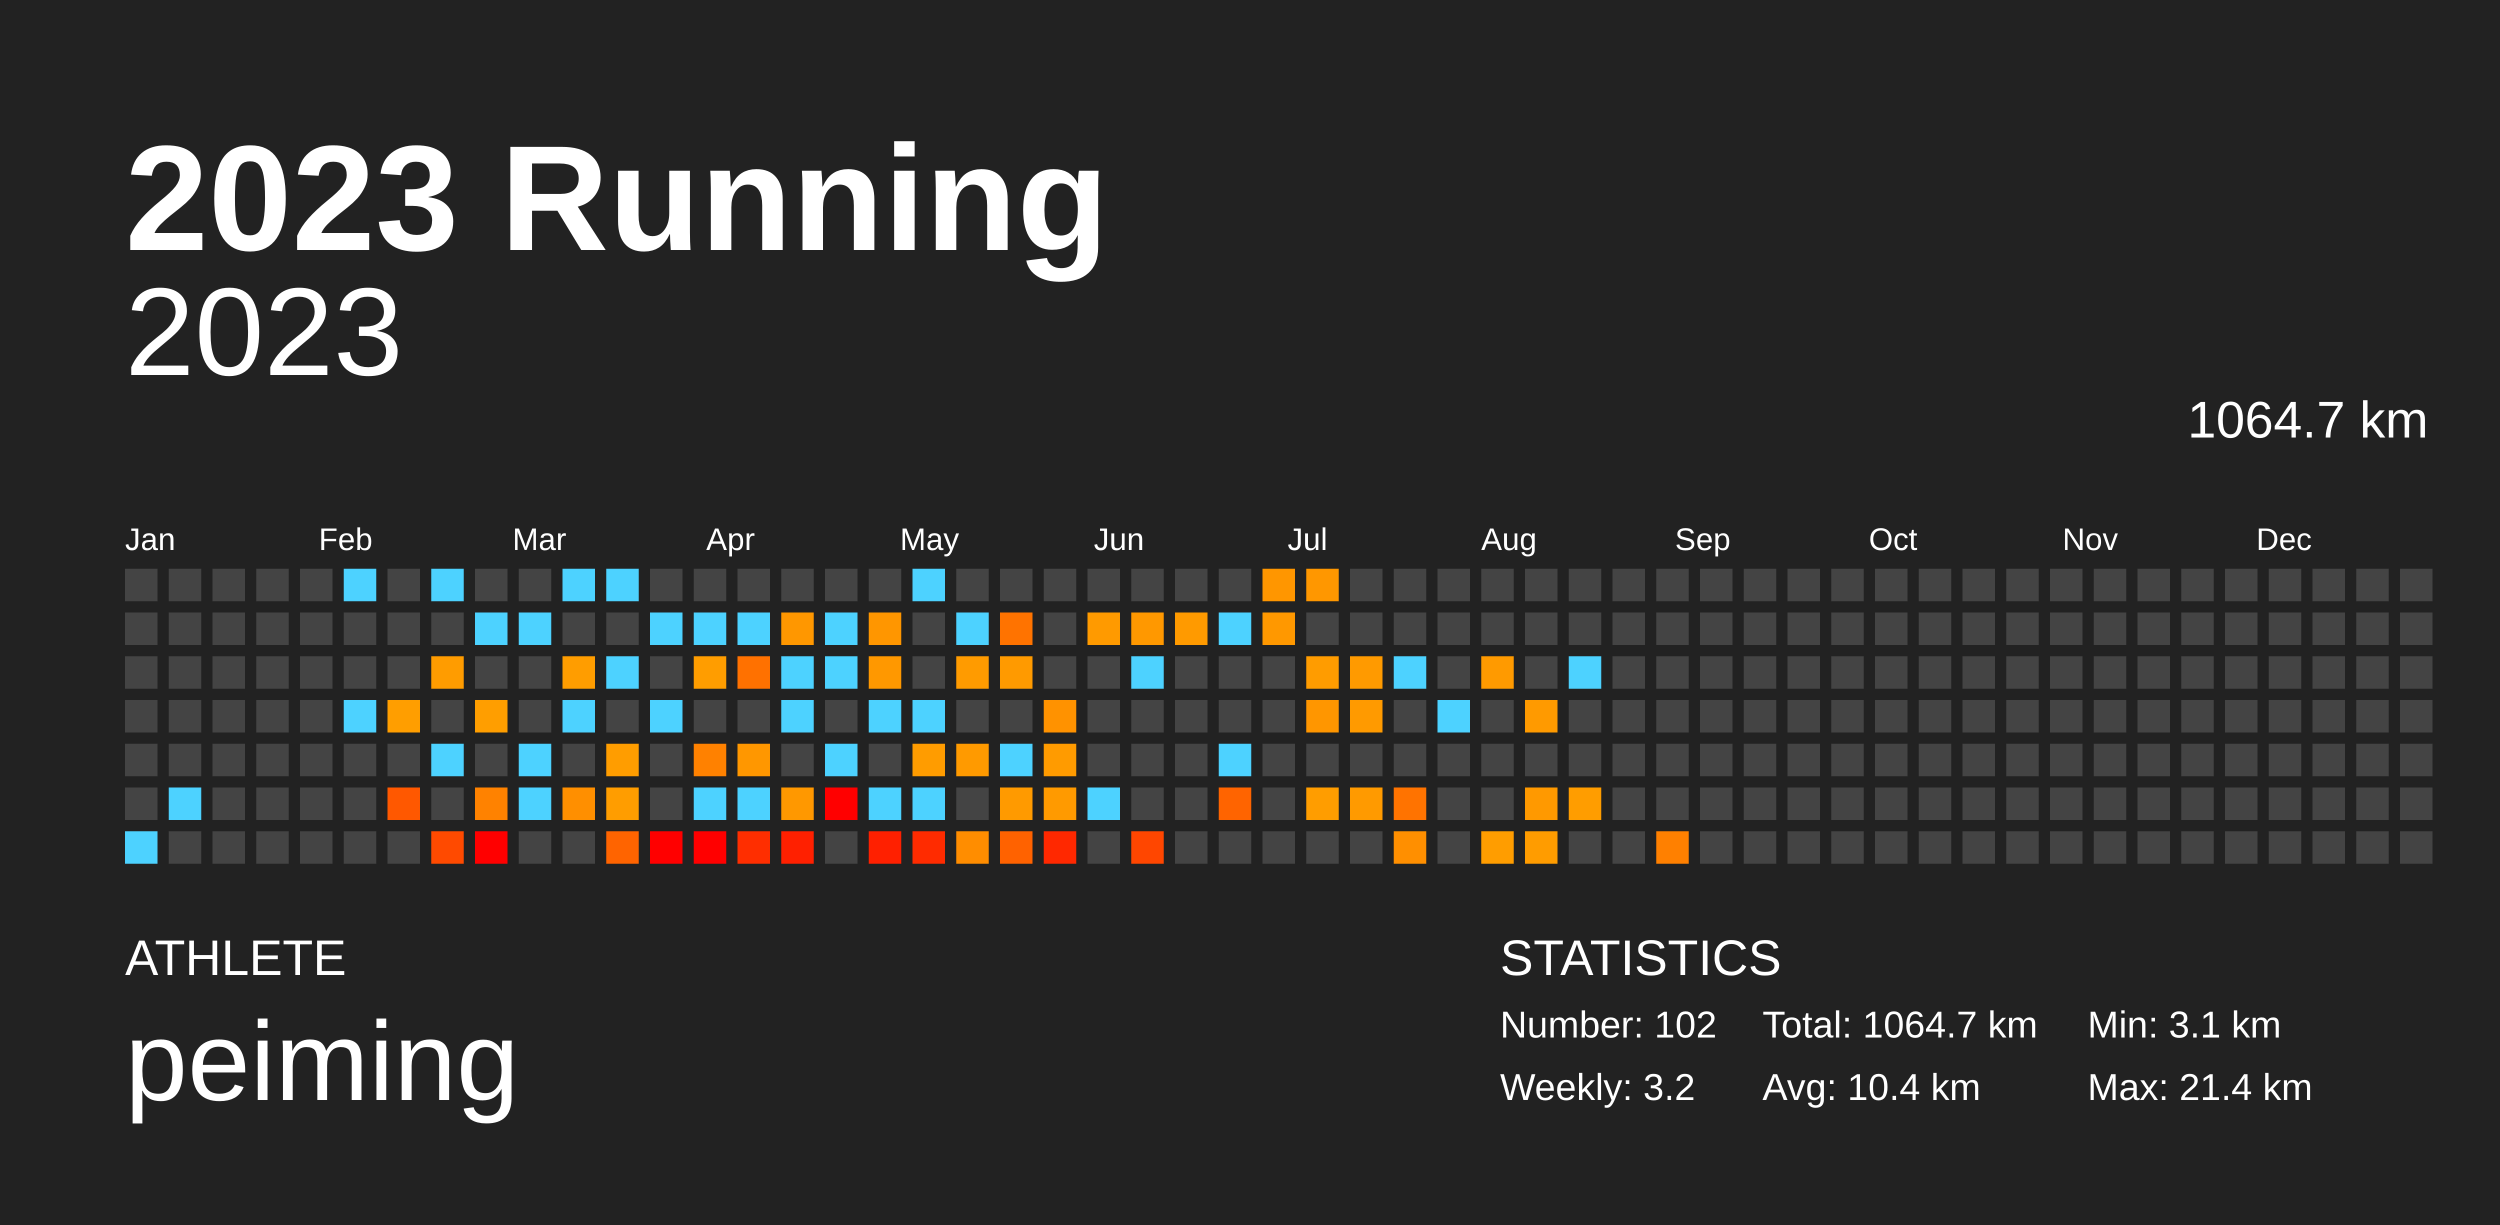
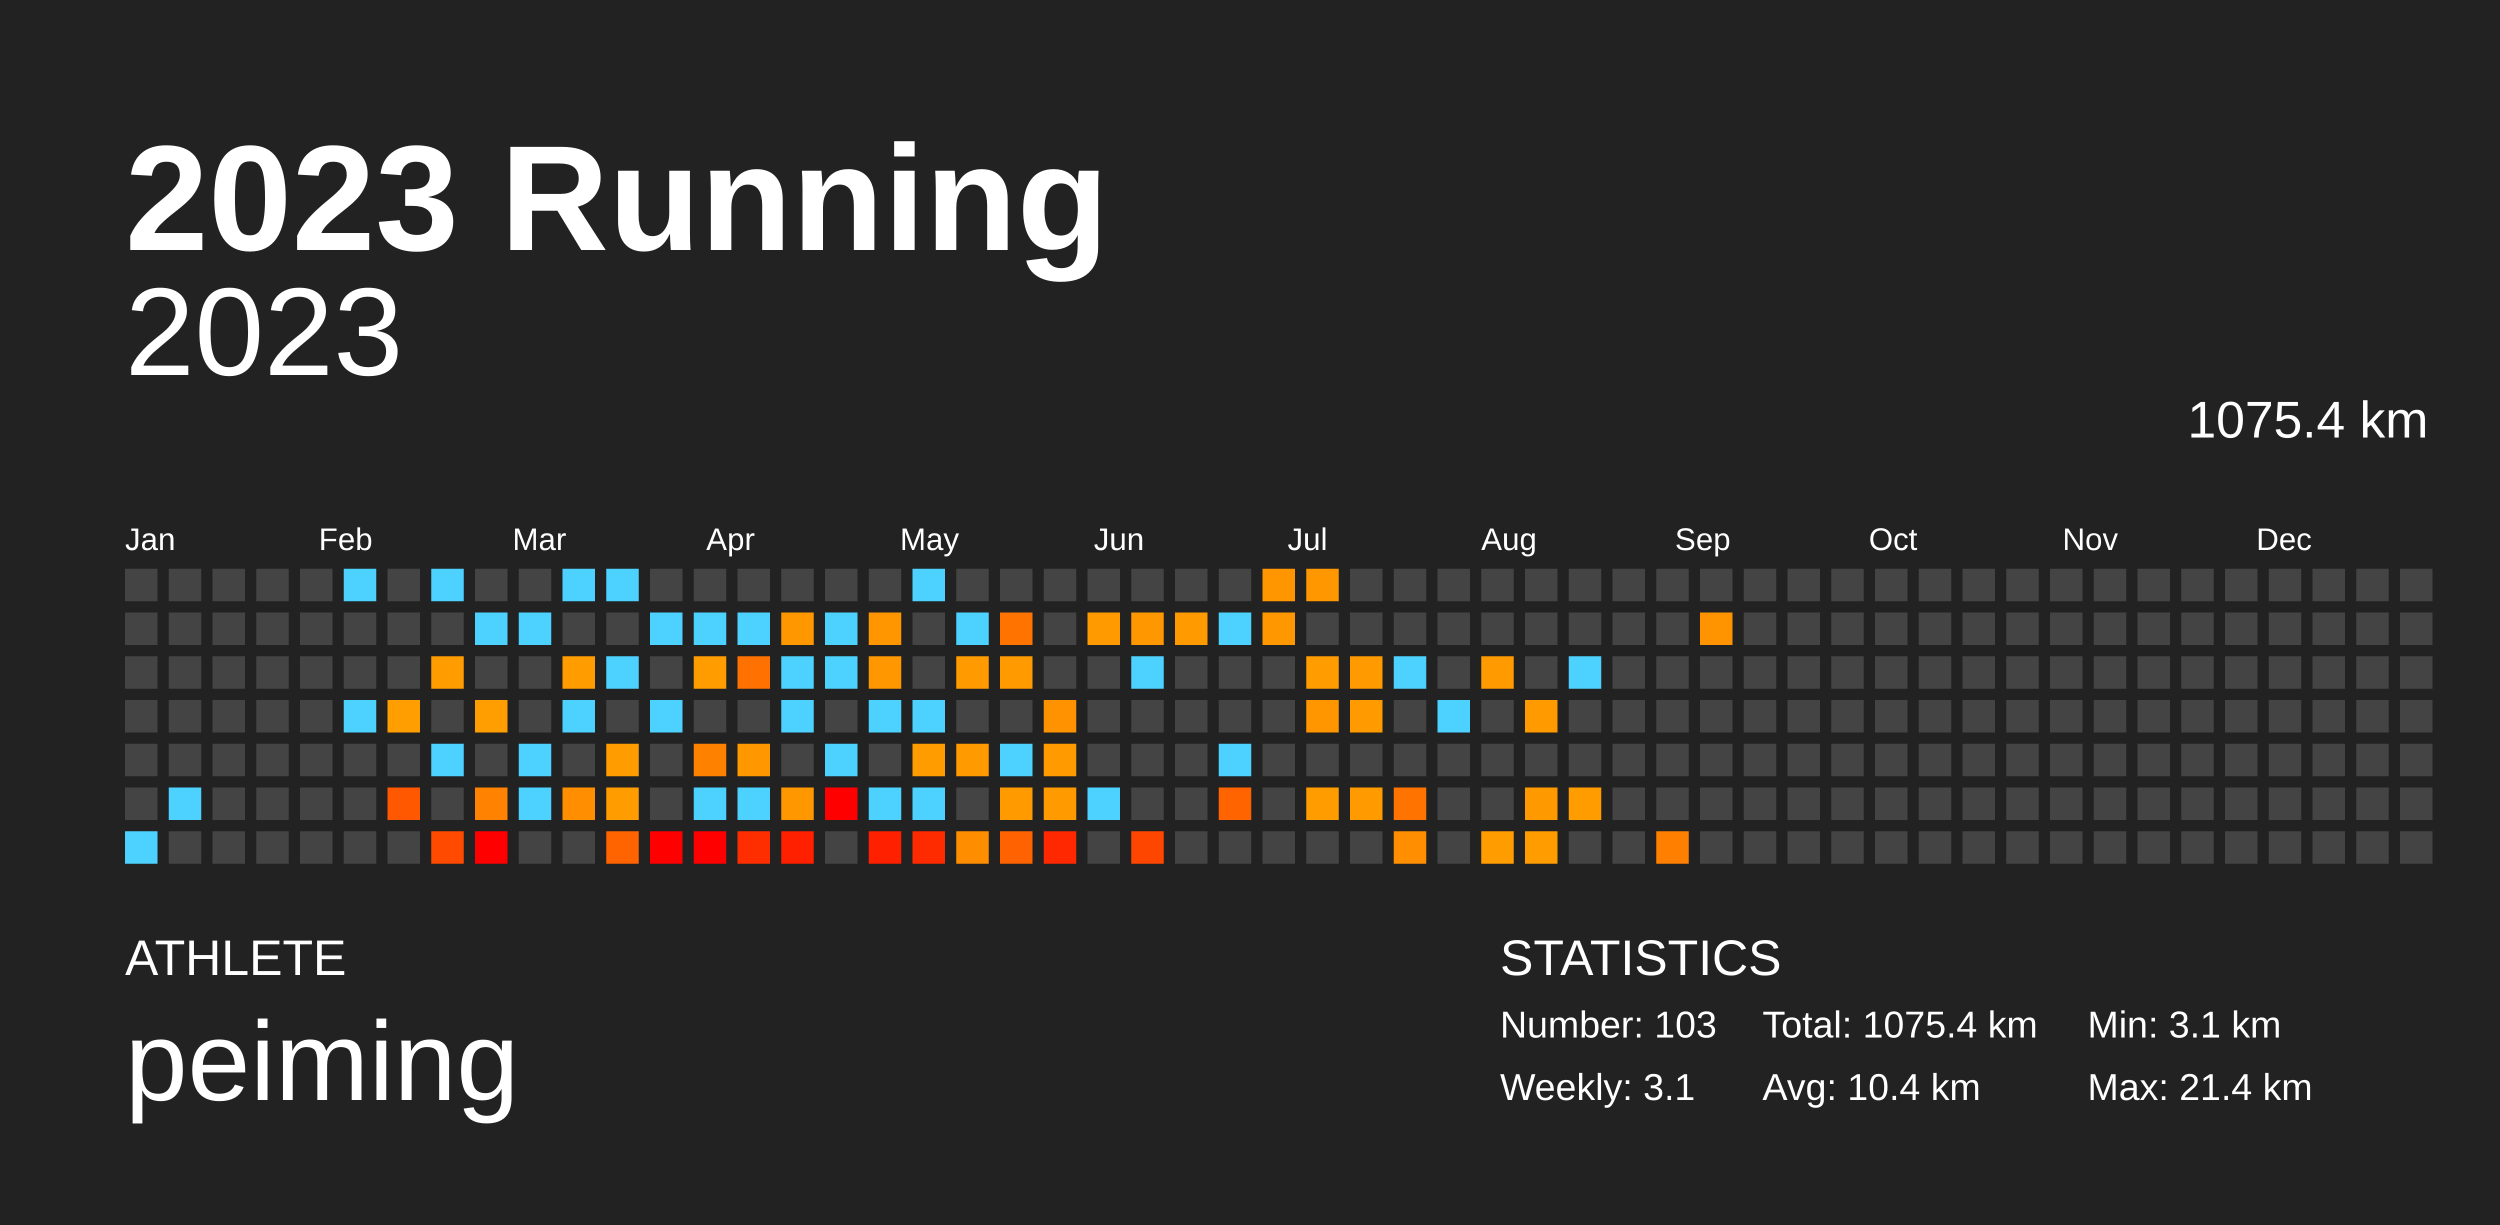
<svg xmlns="http://www.w3.org/2000/svg" baseProfile="full" height="98mm" version="1.1" viewBox="0,0,200,98" width="200mm">
  <defs />
  <rect fill="#222222" height="98" width="200" x="0" y="0" />
  <text fill="#FFFFFF" style="font-size:12px; font-family:Arial; font-weight:bold;" x="10" y="20">2023 Running</text>
  <text fill="#FFFFFF" style="font-size:4px; font-family:Arial" x="10" y="78">ATHLETE</text>
  <text fill="#FFFFFF" style="font-size:9px; font-family:Arial" x="10" y="88">peiming</text>
  <text fill="#FFFFFF" style="font-size:4px; font-family:Arial" x="120" y="78">STATISTICS</text>
-   <text fill="#FFFFFF" style="font-size:3px; font-family:Arial" x="120" y="83">Number: 102</text>
-   <text fill="#FFFFFF" style="font-size:3px; font-family:Arial" x="120" y="88">Weekly: 3.2</text>
-   <text fill="#FFFFFF" style="font-size:3px; font-family:Arial" x="141" y="83">Total: 1064.7 km</text>
+   <text fill="#FFFFFF" style="font-size:3px; font-family:Arial" x="120" y="83">Number: 103</text>
+   <text fill="#FFFFFF" style="font-size:3px; font-family:Arial" x="120" y="88">Weekly: 3.1</text>
+   <text fill="#FFFFFF" style="font-size:3px; font-family:Arial" x="141" y="83">Total: 1075.4 km</text>
  <text fill="#FFFFFF" style="font-size:3px; font-family:Arial" x="141" y="88">Avg: 10.4 km</text>
  <text fill="#FFFFFF" style="font-size:3px; font-family:Arial" x="167" y="83">Min: 3.1 km</text>
  <text fill="#FFFFFF" style="font-size:3px; font-family:Arial" x="167" y="88">Max: 21.4 km</text>
  <text alignment-baseline="hanging" fill="#FFFFFF" style="font-size:10.0px; font-family:Arial;" x="10" y="30">2023</text>
-   <text alignment-baseline="hanging" fill="#FFFFFF" style="font-size:4.125px; font-family:Arial;" x="175" y="35">1064.7 km</text>
+   <text alignment-baseline="hanging" fill="#FFFFFF" style="font-size:4.125px; font-family:Arial;" x="175" y="35">1075.4 km</text>
  <text fill="#FFFFFF" style="font-size:2.5px; font-family:Arial" x="10.0" y="44">Jan</text>
  <text fill="#FFFFFF" style="font-size:2.5px; font-family:Arial" x="25.5" y="44">Feb</text>
  <text fill="#FFFFFF" style="font-size:2.5px; font-family:Arial" x="41.0" y="44">Mar</text>
  <text fill="#FFFFFF" style="font-size:2.5px; font-family:Arial" x="56.5" y="44">Apr</text>
  <text fill="#FFFFFF" style="font-size:2.5px; font-family:Arial" x="72.0" y="44">May</text>
  <text fill="#FFFFFF" style="font-size:2.5px; font-family:Arial" x="87.5" y="44">Jun</text>
  <text fill="#FFFFFF" style="font-size:2.5px; font-family:Arial" x="103.0" y="44">Jul</text>
  <text fill="#FFFFFF" style="font-size:2.5px; font-family:Arial" x="118.5" y="44">Aug</text>
  <text fill="#FFFFFF" style="font-size:2.5px; font-family:Arial" x="134.0" y="44">Sep</text>
  <text fill="#FFFFFF" style="font-size:2.5px; font-family:Arial" x="149.5" y="44">Oct</text>
  <text fill="#FFFFFF" style="font-size:2.5px; font-family:Arial" x="165.0" y="44">Nov</text>
  <text fill="#FFFFFF" style="font-size:2.5px; font-family:Arial" x="180.5" y="44">Dec</text>
  <rect fill="#444444" height="2.6" width="2.6" x="10.0" y="45.5" />
  <rect fill="#444444" height="2.6" width="2.6" x="10.0" y="49.0" />
  <rect fill="#444444" height="2.6" width="2.6" x="10.0" y="52.5" />
  <rect fill="#444444" height="2.6" width="2.6" x="10.0" y="56.0" />
  <rect fill="#444444" height="2.6" width="2.6" x="10.0" y="59.5" />
  <rect fill="#444444" height="2.6" width="2.6" x="10.0" y="63.0" />
  <rect fill="#4dd2ff" height="2.6" width="2.6" x="10.0" y="66.5" />
  <rect fill="#444444" height="2.6" width="2.6" x="13.5" y="45.5" />
  <rect fill="#444444" height="2.6" width="2.6" x="13.5" y="49.0" />
  <rect fill="#444444" height="2.6" width="2.6" x="13.5" y="52.5" />
  <rect fill="#444444" height="2.6" width="2.6" x="13.5" y="56.0" />
  <rect fill="#444444" height="2.6" width="2.6" x="13.5" y="59.5" />
  <rect fill="#4dd2ff" height="2.6" width="2.6" x="13.5" y="63.0" />
  <rect fill="#444444" height="2.6" width="2.6" x="13.5" y="66.5" />
  <rect fill="#444444" height="2.6" width="2.6" x="17.0" y="45.5" />
  <rect fill="#444444" height="2.6" width="2.6" x="17.0" y="49.0" />
  <rect fill="#444444" height="2.6" width="2.6" x="17.0" y="52.5" />
  <rect fill="#444444" height="2.6" width="2.6" x="17.0" y="56.0" />
  <rect fill="#444444" height="2.6" width="2.6" x="17.0" y="59.5" />
  <rect fill="#444444" height="2.6" width="2.6" x="17.0" y="63.0" />
  <rect fill="#444444" height="2.6" width="2.6" x="17.0" y="66.5" />
  <rect fill="#444444" height="2.6" width="2.6" x="20.5" y="45.5" />
  <rect fill="#444444" height="2.6" width="2.6" x="20.5" y="49.0" />
  <rect fill="#444444" height="2.6" width="2.6" x="20.5" y="52.5" />
  <rect fill="#444444" height="2.6" width="2.6" x="20.5" y="56.0" />
  <rect fill="#444444" height="2.6" width="2.6" x="20.5" y="59.5" />
  <rect fill="#444444" height="2.6" width="2.6" x="20.5" y="63.0" />
  <rect fill="#444444" height="2.6" width="2.6" x="20.5" y="66.5" />
  <rect fill="#444444" height="2.6" width="2.6" x="24.0" y="45.5" />
  <rect fill="#444444" height="2.6" width="2.6" x="24.0" y="49.0" />
  <rect fill="#444444" height="2.6" width="2.6" x="24.0" y="52.5" />
  <rect fill="#444444" height="2.6" width="2.6" x="24.0" y="56.0" />
  <rect fill="#444444" height="2.6" width="2.6" x="24.0" y="59.5" />
  <rect fill="#444444" height="2.6" width="2.6" x="24.0" y="63.0" />
  <rect fill="#444444" height="2.6" width="2.6" x="24.0" y="66.5" />
  <rect fill="#4dd2ff" height="2.6" width="2.6" x="27.5" y="45.5" />
  <rect fill="#444444" height="2.6" width="2.6" x="27.5" y="49.0" />
  <rect fill="#444444" height="2.6" width="2.6" x="27.5" y="52.5" />
  <rect fill="#4dd2ff" height="2.6" width="2.6" x="27.5" y="56.0" />
  <rect fill="#444444" height="2.6" width="2.6" x="27.5" y="59.5" />
  <rect fill="#444444" height="2.6" width="2.6" x="27.5" y="63.0" />
  <rect fill="#444444" height="2.6" width="2.6" x="27.5" y="66.5" />
  <rect fill="#444444" height="2.6" width="2.6" x="31.0" y="45.5" />
  <rect fill="#444444" height="2.6" width="2.6" x="31.0" y="49.0" />
  <rect fill="#444444" height="2.6" width="2.6" x="31.0" y="52.5" />
  <rect fill="#ff9e00" height="2.6" width="2.6" x="31.0" y="56.0" />
  <rect fill="#444444" height="2.6" width="2.6" x="31.0" y="59.5" />
  <rect fill="#ff5800" height="2.6" width="2.6" x="31.0" y="63.0" />
  <rect fill="#444444" height="2.6" width="2.6" x="31.0" y="66.5" />
  <rect fill="#4dd2ff" height="2.6" width="2.6" x="34.5" y="45.5" />
  <rect fill="#444444" height="2.6" width="2.6" x="34.5" y="49.0" />
  <rect fill="#ff9c00" height="2.6" width="2.6" x="34.5" y="52.5" />
  <rect fill="#444444" height="2.6" width="2.6" x="34.5" y="56.0" />
  <rect fill="#4dd2ff" height="2.6" width="2.6" x="34.5" y="59.5" />
  <rect fill="#444444" height="2.6" width="2.6" x="34.5" y="63.0" />
  <rect fill="#ff4a00" height="2.6" width="2.6" x="34.5" y="66.5" />
  <rect fill="#444444" height="2.6" width="2.6" x="38.0" y="45.5" />
  <rect fill="#4dd2ff" height="2.6" width="2.6" x="38.0" y="49.0" />
  <rect fill="#444444" height="2.6" width="2.6" x="38.0" y="52.5" />
  <rect fill="#ff9e00" height="2.6" width="2.6" x="38.0" y="56.0" />
  <rect fill="#444444" height="2.6" width="2.6" x="38.0" y="59.5" />
  <rect fill="#ff8200" height="2.6" width="2.6" x="38.0" y="63.0" />
  <rect fill="red" height="2.6" width="2.6" x="38.0" y="66.5" />
  <rect fill="#444444" height="2.6" width="2.6" x="41.5" y="45.5" />
  <rect fill="#4dd2ff" height="2.6" width="2.6" x="41.5" y="49.0" />
  <rect fill="#444444" height="2.6" width="2.6" x="41.5" y="52.5" />
  <rect fill="#444444" height="2.6" width="2.6" x="41.5" y="56.0" />
  <rect fill="#4dd2ff" height="2.6" width="2.6" x="41.5" y="59.5" />
  <rect fill="#4dd2ff" height="2.6" width="2.6" x="41.5" y="63.0" />
  <rect fill="#444444" height="2.6" width="2.6" x="41.5" y="66.5" />
  <rect fill="#4dd2ff" height="2.6" width="2.6" x="45.0" y="45.5" />
  <rect fill="#444444" height="2.6" width="2.6" x="45.0" y="49.0" />
  <rect fill="#ff9d00" height="2.6" width="2.6" x="45.0" y="52.5" />
  <rect fill="#4dd2ff" height="2.6" width="2.6" x="45.0" y="56.0" />
  <rect fill="#444444" height="2.6" width="2.6" x="45.0" y="59.5" />
  <rect fill="#ff8f00" height="2.6" width="2.6" x="45.0" y="63.0" />
  <rect fill="#444444" height="2.6" width="2.6" x="45.0" y="66.5" />
  <rect fill="#4dd2ff" height="2.6" width="2.6" x="48.5" y="45.5" />
  <rect fill="#444444" height="2.6" width="2.6" x="48.5" y="49.0" />
  <rect fill="#4dd2ff" height="2.6" width="2.6" x="48.5" y="52.5" />
  <rect fill="#444444" height="2.6" width="2.6" x="48.5" y="56.0" />
  <rect fill="#ff9d00" height="2.6" width="2.6" x="48.5" y="59.5" />
  <rect fill="#ff9d00" height="2.6" width="2.6" x="48.5" y="63.0" />
  <rect fill="#ff6400" height="2.6" width="2.6" x="48.5" y="66.5" />
  <rect fill="#444444" height="2.6" width="2.6" x="52.0" y="45.5" />
  <rect fill="#4dd2ff" height="2.6" width="2.6" x="52.0" y="49.0" />
  <rect fill="#444444" height="2.6" width="2.6" x="52.0" y="52.5" />
  <rect fill="#4dd2ff" height="2.6" width="2.6" x="52.0" y="56.0" />
  <rect fill="#444444" height="2.6" width="2.6" x="52.0" y="59.5" />
  <rect fill="#444444" height="2.6" width="2.6" x="52.0" y="63.0" />
  <rect fill="red" height="2.6" width="2.6" x="52.0" y="66.5" />
  <rect fill="#444444" height="2.6" width="2.6" x="55.5" y="45.5" />
  <rect fill="#4dd2ff" height="2.6" width="2.6" x="55.5" y="49.0" />
  <rect fill="#ff9d00" height="2.6" width="2.6" x="55.5" y="52.5" />
  <rect fill="#444444" height="2.6" width="2.6" x="55.5" y="56.0" />
  <rect fill="#ff8100" height="2.6" width="2.6" x="55.5" y="59.5" />
  <rect fill="#4dd2ff" height="2.6" width="2.6" x="55.5" y="63.0" />
  <rect fill="red" height="2.6" width="2.6" x="55.5" y="66.5" />
  <rect fill="#444444" height="2.6" width="2.6" x="59.0" y="45.5" />
  <rect fill="#4dd2ff" height="2.6" width="2.6" x="59.0" y="49.0" />
  <rect fill="#ff7100" height="2.6" width="2.6" x="59.0" y="52.5" />
  <rect fill="#444444" height="2.6" width="2.6" x="59.0" y="56.0" />
  <rect fill="#ff9700" height="2.6" width="2.6" x="59.0" y="59.5" />
  <rect fill="#4dd2ff" height="2.6" width="2.6" x="59.0" y="63.0" />
  <rect fill="#ff2e00" height="2.6" width="2.6" x="59.0" y="66.5" />
  <rect fill="#444444" height="2.6" width="2.6" x="62.5" y="45.5" />
  <rect fill="#ff9700" height="2.6" width="2.6" x="62.5" y="49.0" />
  <rect fill="#4dd2ff" height="2.6" width="2.6" x="62.5" y="52.5" />
  <rect fill="#4dd2ff" height="2.6" width="2.6" x="62.5" y="56.0" />
  <rect fill="#444444" height="2.6" width="2.6" x="62.5" y="59.5" />
  <rect fill="#ff9800" height="2.6" width="2.6" x="62.5" y="63.0" />
  <rect fill="#ff2000" height="2.6" width="2.6" x="62.5" y="66.5" />
  <rect fill="#444444" height="2.6" width="2.6" x="66.0" y="45.5" />
  <rect fill="#4dd2ff" height="2.6" width="2.6" x="66.0" y="49.0" />
  <rect fill="#4dd2ff" height="2.6" width="2.6" x="66.0" y="52.5" />
  <rect fill="#444444" height="2.6" width="2.6" x="66.0" y="56.0" />
  <rect fill="#4dd2ff" height="2.6" width="2.6" x="66.0" y="59.5" />
  <rect fill="red" height="2.6" width="2.6" x="66.0" y="63.0" />
  <rect fill="#444444" height="2.6" width="2.6" x="66.0" y="66.5" />
  <rect fill="#444444" height="2.6" width="2.6" x="69.5" y="45.5" />
  <rect fill="#ff9600" height="2.6" width="2.6" x="69.5" y="49.0" />
  <rect fill="#ff9800" height="2.6" width="2.6" x="69.5" y="52.5" />
  <rect fill="#4dd2ff" height="2.6" width="2.6" x="69.5" y="56.0" />
  <rect fill="#444444" height="2.6" width="2.6" x="69.5" y="59.5" />
  <rect fill="#4dd2ff" height="2.6" width="2.6" x="69.5" y="63.0" />
  <rect fill="#ff2000" height="2.6" width="2.6" x="69.5" y="66.5" />
  <rect fill="#4dd2ff" height="2.6" width="2.6" x="73.0" y="45.5" />
  <rect fill="#444444" height="2.6" width="2.6" x="73.0" y="49.0" />
  <rect fill="#444444" height="2.6" width="2.6" x="73.0" y="52.5" />
  <rect fill="#4dd2ff" height="2.6" width="2.6" x="73.0" y="56.0" />
  <rect fill="#ff9c00" height="2.6" width="2.6" x="73.0" y="59.5" />
  <rect fill="#4dd2ff" height="2.6" width="2.6" x="73.0" y="63.0" />
  <rect fill="#ff2b00" height="2.6" width="2.6" x="73.0" y="66.5" />
  <rect fill="#444444" height="2.6" width="2.6" x="76.5" y="45.5" />
  <rect fill="#4dd2ff" height="2.6" width="2.6" x="76.5" y="49.0" />
  <rect fill="#ff9b00" height="2.6" width="2.6" x="76.5" y="52.5" />
  <rect fill="#444444" height="2.6" width="2.6" x="76.5" y="56.0" />
  <rect fill="#ff9a00" height="2.6" width="2.6" x="76.5" y="59.5" />
  <rect fill="#444444" height="2.6" width="2.6" x="76.5" y="63.0" />
  <rect fill="#ff8d00" height="2.6" width="2.6" x="76.5" y="66.5" />
  <rect fill="#444444" height="2.6" width="2.6" x="80.0" y="45.5" />
  <rect fill="#ff7300" height="2.6" width="2.6" x="80.0" y="49.0" />
  <rect fill="#ff9a00" height="2.6" width="2.6" x="80.0" y="52.5" />
  <rect fill="#444444" height="2.6" width="2.6" x="80.0" y="56.0" />
  <rect fill="#4dd2ff" height="2.6" width="2.6" x="80.0" y="59.5" />
  <rect fill="#ff9a00" height="2.6" width="2.6" x="80.0" y="63.0" />
  <rect fill="#ff6200" height="2.6" width="2.6" x="80.0" y="66.5" />
  <rect fill="#444444" height="2.6" width="2.6" x="83.5" y="45.5" />
  <rect fill="#444444" height="2.6" width="2.6" x="83.5" y="49.0" />
  <rect fill="#444444" height="2.6" width="2.6" x="83.5" y="52.5" />
  <rect fill="#ff9200" height="2.6" width="2.6" x="83.5" y="56.0" />
  <rect fill="#ff9b00" height="2.6" width="2.6" x="83.5" y="59.5" />
  <rect fill="#ff9a00" height="2.6" width="2.6" x="83.5" y="63.0" />
  <rect fill="#ff2800" height="2.6" width="2.6" x="83.5" y="66.5" />
  <rect fill="#444444" height="2.6" width="2.6" x="87.0" y="45.5" />
  <rect fill="#ff9a00" height="2.6" width="2.6" x="87.0" y="49.0" />
  <rect fill="#444444" height="2.6" width="2.6" x="87.0" y="52.5" />
  <rect fill="#444444" height="2.6" width="2.6" x="87.0" y="56.0" />
  <rect fill="#444444" height="2.6" width="2.6" x="87.0" y="59.5" />
  <rect fill="#4dd2ff" height="2.6" width="2.6" x="87.0" y="63.0" />
  <rect fill="#444444" height="2.6" width="2.6" x="87.0" y="66.5" />
  <rect fill="#444444" height="2.6" width="2.6" x="90.5" y="45.5" />
  <rect fill="#ff9800" height="2.6" width="2.6" x="90.5" y="49.0" />
  <rect fill="#4dd2ff" height="2.6" width="2.6" x="90.5" y="52.5" />
  <rect fill="#444444" height="2.6" width="2.6" x="90.5" y="56.0" />
  <rect fill="#444444" height="2.6" width="2.6" x="90.5" y="59.5" />
  <rect fill="#444444" height="2.6" width="2.6" x="90.5" y="63.0" />
  <rect fill="#ff4600" height="2.6" width="2.6" x="90.5" y="66.5" />
  <rect fill="#444444" height="2.6" width="2.6" x="94.0" y="45.5" />
  <rect fill="#ff9a00" height="2.6" width="2.6" x="94.0" y="49.0" />
  <rect fill="#444444" height="2.6" width="2.6" x="94.0" y="52.5" />
  <rect fill="#444444" height="2.6" width="2.6" x="94.0" y="56.0" />
  <rect fill="#444444" height="2.6" width="2.6" x="94.0" y="59.5" />
  <rect fill="#444444" height="2.6" width="2.6" x="94.0" y="63.0" />
  <rect fill="#444444" height="2.6" width="2.6" x="94.0" y="66.5" />
  <rect fill="#444444" height="2.6" width="2.6" x="97.5" y="45.5" />
  <rect fill="#4dd2ff" height="2.6" width="2.6" x="97.5" y="49.0" />
  <rect fill="#444444" height="2.6" width="2.6" x="97.5" y="52.5" />
  <rect fill="#444444" height="2.6" width="2.6" x="97.5" y="56.0" />
  <rect fill="#4dd2ff" height="2.6" width="2.6" x="97.5" y="59.5" />
  <rect fill="#ff6400" height="2.6" width="2.6" x="97.5" y="63.0" />
  <rect fill="#444444" height="2.6" width="2.6" x="97.5" y="66.5" />
  <rect fill="#ff9600" height="2.6" width="2.6" x="101.0" y="45.5" />
  <rect fill="#ff9800" height="2.6" width="2.6" x="101.0" y="49.0" />
  <rect fill="#444444" height="2.6" width="2.6" x="101.0" y="52.5" />
  <rect fill="#444444" height="2.6" width="2.6" x="101.0" y="56.0" />
  <rect fill="#444444" height="2.6" width="2.6" x="101.0" y="59.5" />
  <rect fill="#444444" height="2.6" width="2.6" x="101.0" y="63.0" />
  <rect fill="#444444" height="2.6" width="2.6" x="101.0" y="66.5" />
  <rect fill="#ff9700" height="2.6" width="2.6" x="104.5" y="45.5" />
  <rect fill="#444444" height="2.6" width="2.6" x="104.5" y="49.0" />
  <rect fill="#ff9c00" height="2.6" width="2.6" x="104.5" y="52.5" />
  <rect fill="#ff9600" height="2.6" width="2.6" x="104.5" y="56.0" />
  <rect fill="#444444" height="2.6" width="2.6" x="104.5" y="59.5" />
  <rect fill="#ff9d00" height="2.6" width="2.6" x="104.5" y="63.0" />
  <rect fill="#444444" height="2.6" width="2.6" x="104.5" y="66.5" />
  <rect fill="#444444" height="2.6" width="2.6" x="108.0" y="45.5" />
  <rect fill="#444444" height="2.6" width="2.6" x="108.0" y="49.0" />
  <rect fill="#ff9a00" height="2.6" width="2.6" x="108.0" y="52.5" />
  <rect fill="#ff9a00" height="2.6" width="2.6" x="108.0" y="56.0" />
  <rect fill="#444444" height="2.6" width="2.6" x="108.0" y="59.5" />
  <rect fill="#ff9a00" height="2.6" width="2.6" x="108.0" y="63.0" />
  <rect fill="#444444" height="2.6" width="2.6" x="108.0" y="66.5" />
  <rect fill="#444444" height="2.6" width="2.6" x="111.5" y="45.5" />
  <rect fill="#444444" height="2.6" width="2.6" x="111.5" y="49.0" />
  <rect fill="#4dd2ff" height="2.6" width="2.6" x="111.5" y="52.5" />
  <rect fill="#444444" height="2.6" width="2.6" x="111.5" y="56.0" />
  <rect fill="#444444" height="2.6" width="2.6" x="111.5" y="59.5" />
  <rect fill="#ff7300" height="2.6" width="2.6" x="111.5" y="63.0" />
  <rect fill="#ff8f00" height="2.6" width="2.6" x="111.5" y="66.5" />
  <rect fill="#444444" height="2.6" width="2.6" x="115.0" y="45.5" />
  <rect fill="#444444" height="2.6" width="2.6" x="115.0" y="49.0" />
  <rect fill="#444444" height="2.6" width="2.6" x="115.0" y="52.5" />
  <rect fill="#4dd2ff" height="2.6" width="2.6" x="115.0" y="56.0" />
  <rect fill="#444444" height="2.6" width="2.6" x="115.0" y="59.5" />
  <rect fill="#444444" height="2.6" width="2.6" x="115.0" y="63.0" />
  <rect fill="#444444" height="2.6" width="2.6" x="115.0" y="66.5" />
  <rect fill="#444444" height="2.6" width="2.6" x="118.5" y="45.5" />
  <rect fill="#444444" height="2.6" width="2.6" x="118.5" y="49.0" />
  <rect fill="#ff9a00" height="2.6" width="2.6" x="118.5" y="52.5" />
  <rect fill="#444444" height="2.6" width="2.6" x="118.5" y="56.0" />
  <rect fill="#444444" height="2.6" width="2.6" x="118.5" y="59.5" />
  <rect fill="#444444" height="2.6" width="2.6" x="118.5" y="63.0" />
  <rect fill="#ff9d00" height="2.6" width="2.6" x="118.5" y="66.5" />
  <rect fill="#444444" height="2.6" width="2.6" x="122.0" y="45.5" />
  <rect fill="#444444" height="2.6" width="2.6" x="122.0" y="49.0" />
  <rect fill="#444444" height="2.6" width="2.6" x="122.0" y="52.5" />
  <rect fill="#ff9a00" height="2.6" width="2.6" x="122.0" y="56.0" />
  <rect fill="#444444" height="2.6" width="2.6" x="122.0" y="59.5" />
  <rect fill="#ff9900" height="2.6" width="2.6" x="122.0" y="63.0" />
  <rect fill="#ff9c00" height="2.6" width="2.6" x="122.0" y="66.5" />
  <rect fill="#444444" height="2.6" width="2.6" x="125.5" y="45.5" />
  <rect fill="#444444" height="2.6" width="2.6" x="125.5" y="49.0" />
  <rect fill="#4dd2ff" height="2.6" width="2.6" x="125.5" y="52.5" />
  <rect fill="#444444" height="2.6" width="2.6" x="125.5" y="56.0" />
  <rect fill="#444444" height="2.6" width="2.6" x="125.5" y="59.5" />
  <rect fill="#ff9d00" height="2.6" width="2.6" x="125.5" y="63.0" />
  <rect fill="#444444" height="2.6" width="2.6" x="125.5" y="66.5" />
  <rect fill="#444444" height="2.6" width="2.6" x="129.0" y="45.5" />
  <rect fill="#444444" height="2.6" width="2.6" x="129.0" y="49.0" />
  <rect fill="#444444" height="2.6" width="2.6" x="129.0" y="52.5" />
  <rect fill="#444444" height="2.6" width="2.6" x="129.0" y="56.0" />
  <rect fill="#444444" height="2.6" width="2.6" x="129.0" y="59.5" />
  <rect fill="#444444" height="2.6" width="2.6" x="129.0" y="63.0" />
  <rect fill="#444444" height="2.6" width="2.6" x="129.0" y="66.5" />
  <rect fill="#444444" height="2.6" width="2.6" x="132.5" y="45.5" />
  <rect fill="#444444" height="2.6" width="2.6" x="132.5" y="49.0" />
  <rect fill="#444444" height="2.6" width="2.6" x="132.5" y="52.5" />
  <rect fill="#444444" height="2.6" width="2.6" x="132.5" y="56.0" />
  <rect fill="#444444" height="2.6" width="2.6" x="132.5" y="59.5" />
  <rect fill="#444444" height="2.6" width="2.6" x="132.5" y="63.0" />
  <rect fill="#ff8000" height="2.6" width="2.6" x="132.5" y="66.5" />
  <rect fill="#444444" height="2.6" width="2.6" x="136.0" y="45.5" />
-   <rect fill="#444444" height="2.6" width="2.6" x="136.0" y="49.0" />
+   <rect fill="#ff9400" height="2.6" width="2.6" x="136.0" y="49.0" />
  <rect fill="#444444" height="2.6" width="2.6" x="136.0" y="52.5" />
  <rect fill="#444444" height="2.6" width="2.6" x="136.0" y="56.0" />
  <rect fill="#444444" height="2.6" width="2.6" x="136.0" y="59.5" />
  <rect fill="#444444" height="2.6" width="2.6" x="136.0" y="63.0" />
  <rect fill="#444444" height="2.6" width="2.6" x="136.0" y="66.5" />
  <rect fill="#444444" height="2.6" width="2.6" x="139.5" y="45.5" />
  <rect fill="#444444" height="2.6" width="2.6" x="139.5" y="49.0" />
  <rect fill="#444444" height="2.6" width="2.6" x="139.5" y="52.5" />
  <rect fill="#444444" height="2.6" width="2.6" x="139.5" y="56.0" />
  <rect fill="#444444" height="2.6" width="2.6" x="139.5" y="59.5" />
  <rect fill="#444444" height="2.6" width="2.6" x="139.5" y="63.0" />
  <rect fill="#444444" height="2.6" width="2.6" x="139.5" y="66.5" />
  <rect fill="#444444" height="2.6" width="2.6" x="143.0" y="45.5" />
  <rect fill="#444444" height="2.6" width="2.6" x="143.0" y="49.0" />
  <rect fill="#444444" height="2.6" width="2.6" x="143.0" y="52.5" />
  <rect fill="#444444" height="2.6" width="2.6" x="143.0" y="56.0" />
  <rect fill="#444444" height="2.6" width="2.6" x="143.0" y="59.5" />
  <rect fill="#444444" height="2.6" width="2.6" x="143.0" y="63.0" />
  <rect fill="#444444" height="2.6" width="2.6" x="143.0" y="66.5" />
  <rect fill="#444444" height="2.6" width="2.6" x="146.5" y="45.5" />
  <rect fill="#444444" height="2.6" width="2.6" x="146.5" y="49.0" />
  <rect fill="#444444" height="2.6" width="2.6" x="146.5" y="52.5" />
  <rect fill="#444444" height="2.6" width="2.6" x="146.5" y="56.0" />
  <rect fill="#444444" height="2.6" width="2.6" x="146.5" y="59.5" />
  <rect fill="#444444" height="2.6" width="2.6" x="146.5" y="63.0" />
  <rect fill="#444444" height="2.6" width="2.6" x="146.5" y="66.5" />
  <rect fill="#444444" height="2.6" width="2.6" x="150.0" y="45.5" />
  <rect fill="#444444" height="2.6" width="2.6" x="150.0" y="49.0" />
  <rect fill="#444444" height="2.6" width="2.6" x="150.0" y="52.5" />
  <rect fill="#444444" height="2.6" width="2.6" x="150.0" y="56.0" />
  <rect fill="#444444" height="2.6" width="2.6" x="150.0" y="59.5" />
  <rect fill="#444444" height="2.6" width="2.6" x="150.0" y="63.0" />
  <rect fill="#444444" height="2.6" width="2.6" x="150.0" y="66.5" />
  <rect fill="#444444" height="2.6" width="2.6" x="153.5" y="45.5" />
  <rect fill="#444444" height="2.6" width="2.6" x="153.5" y="49.0" />
  <rect fill="#444444" height="2.6" width="2.6" x="153.5" y="52.5" />
  <rect fill="#444444" height="2.6" width="2.6" x="153.5" y="56.0" />
  <rect fill="#444444" height="2.6" width="2.6" x="153.5" y="59.5" />
  <rect fill="#444444" height="2.6" width="2.6" x="153.5" y="63.0" />
  <rect fill="#444444" height="2.6" width="2.6" x="153.5" y="66.5" />
  <rect fill="#444444" height="2.6" width="2.6" x="157.0" y="45.5" />
  <rect fill="#444444" height="2.6" width="2.6" x="157.0" y="49.0" />
  <rect fill="#444444" height="2.6" width="2.6" x="157.0" y="52.5" />
  <rect fill="#444444" height="2.6" width="2.6" x="157.0" y="56.0" />
  <rect fill="#444444" height="2.6" width="2.6" x="157.0" y="59.5" />
  <rect fill="#444444" height="2.6" width="2.6" x="157.0" y="63.0" />
  <rect fill="#444444" height="2.6" width="2.6" x="157.0" y="66.5" />
  <rect fill="#444444" height="2.6" width="2.6" x="160.5" y="45.5" />
  <rect fill="#444444" height="2.6" width="2.6" x="160.5" y="49.0" />
  <rect fill="#444444" height="2.6" width="2.6" x="160.5" y="52.5" />
  <rect fill="#444444" height="2.6" width="2.6" x="160.5" y="56.0" />
  <rect fill="#444444" height="2.6" width="2.6" x="160.5" y="59.5" />
  <rect fill="#444444" height="2.6" width="2.6" x="160.5" y="63.0" />
  <rect fill="#444444" height="2.6" width="2.6" x="160.5" y="66.5" />
  <rect fill="#444444" height="2.6" width="2.6" x="164.0" y="45.5" />
  <rect fill="#444444" height="2.6" width="2.6" x="164.0" y="49.0" />
  <rect fill="#444444" height="2.6" width="2.6" x="164.0" y="52.5" />
  <rect fill="#444444" height="2.6" width="2.6" x="164.0" y="56.0" />
  <rect fill="#444444" height="2.6" width="2.6" x="164.0" y="59.5" />
  <rect fill="#444444" height="2.6" width="2.6" x="164.0" y="63.0" />
  <rect fill="#444444" height="2.6" width="2.6" x="164.0" y="66.5" />
  <rect fill="#444444" height="2.6" width="2.6" x="167.5" y="45.5" />
  <rect fill="#444444" height="2.6" width="2.6" x="167.5" y="49.0" />
  <rect fill="#444444" height="2.6" width="2.6" x="167.5" y="52.5" />
  <rect fill="#444444" height="2.6" width="2.6" x="167.5" y="56.0" />
  <rect fill="#444444" height="2.6" width="2.6" x="167.5" y="59.5" />
  <rect fill="#444444" height="2.6" width="2.6" x="167.5" y="63.0" />
  <rect fill="#444444" height="2.6" width="2.6" x="167.5" y="66.5" />
  <rect fill="#444444" height="2.6" width="2.6" x="171.0" y="45.5" />
  <rect fill="#444444" height="2.6" width="2.6" x="171.0" y="49.0" />
  <rect fill="#444444" height="2.6" width="2.6" x="171.0" y="52.5" />
  <rect fill="#444444" height="2.6" width="2.6" x="171.0" y="56.0" />
  <rect fill="#444444" height="2.6" width="2.6" x="171.0" y="59.5" />
  <rect fill="#444444" height="2.6" width="2.6" x="171.0" y="63.0" />
  <rect fill="#444444" height="2.6" width="2.6" x="171.0" y="66.5" />
  <rect fill="#444444" height="2.6" width="2.6" x="174.5" y="45.5" />
  <rect fill="#444444" height="2.6" width="2.6" x="174.5" y="49.0" />
  <rect fill="#444444" height="2.6" width="2.6" x="174.5" y="52.5" />
  <rect fill="#444444" height="2.6" width="2.6" x="174.5" y="56.0" />
  <rect fill="#444444" height="2.6" width="2.6" x="174.5" y="59.5" />
  <rect fill="#444444" height="2.6" width="2.6" x="174.5" y="63.0" />
  <rect fill="#444444" height="2.6" width="2.6" x="174.5" y="66.5" />
  <rect fill="#444444" height="2.6" width="2.6" x="178.0" y="45.5" />
  <rect fill="#444444" height="2.6" width="2.6" x="178.0" y="49.0" />
  <rect fill="#444444" height="2.6" width="2.6" x="178.0" y="52.5" />
  <rect fill="#444444" height="2.6" width="2.6" x="178.0" y="56.0" />
  <rect fill="#444444" height="2.6" width="2.6" x="178.0" y="59.5" />
  <rect fill="#444444" height="2.6" width="2.6" x="178.0" y="63.0" />
  <rect fill="#444444" height="2.6" width="2.6" x="178.0" y="66.5" />
  <rect fill="#444444" height="2.6" width="2.6" x="181.5" y="45.5" />
  <rect fill="#444444" height="2.6" width="2.6" x="181.5" y="49.0" />
  <rect fill="#444444" height="2.6" width="2.6" x="181.5" y="52.5" />
  <rect fill="#444444" height="2.6" width="2.6" x="181.5" y="56.0" />
  <rect fill="#444444" height="2.6" width="2.6" x="181.5" y="59.5" />
  <rect fill="#444444" height="2.6" width="2.6" x="181.5" y="63.0" />
  <rect fill="#444444" height="2.6" width="2.6" x="181.5" y="66.5" />
  <rect fill="#444444" height="2.6" width="2.6" x="185.0" y="45.5" />
  <rect fill="#444444" height="2.6" width="2.6" x="185.0" y="49.0" />
  <rect fill="#444444" height="2.6" width="2.6" x="185.0" y="52.5" />
  <rect fill="#444444" height="2.6" width="2.6" x="185.0" y="56.0" />
  <rect fill="#444444" height="2.6" width="2.6" x="185.0" y="59.5" />
  <rect fill="#444444" height="2.6" width="2.6" x="185.0" y="63.0" />
  <rect fill="#444444" height="2.6" width="2.6" x="185.0" y="66.5" />
  <rect fill="#444444" height="2.6" width="2.6" x="188.5" y="45.5" />
  <rect fill="#444444" height="2.6" width="2.6" x="188.5" y="49.0" />
  <rect fill="#444444" height="2.6" width="2.6" x="188.5" y="52.5" />
  <rect fill="#444444" height="2.6" width="2.6" x="188.5" y="56.0" />
  <rect fill="#444444" height="2.6" width="2.6" x="188.5" y="59.5" />
  <rect fill="#444444" height="2.6" width="2.6" x="188.5" y="63.0" />
  <rect fill="#444444" height="2.6" width="2.6" x="188.5" y="66.5" />
  <rect fill="#444444" height="2.6" width="2.6" x="192.0" y="45.5" />
  <rect fill="#444444" height="2.6" width="2.6" x="192.0" y="49.0" />
  <rect fill="#444444" height="2.6" width="2.6" x="192.0" y="52.5" />
  <rect fill="#444444" height="2.6" width="2.6" x="192.0" y="56.0" />
  <rect fill="#444444" height="2.6" width="2.6" x="192.0" y="59.5" />
  <rect fill="#444444" height="2.6" width="2.6" x="192.0" y="63.0" />
  <rect fill="#444444" height="2.6" width="2.6" x="192.0" y="66.5" />
</svg>
